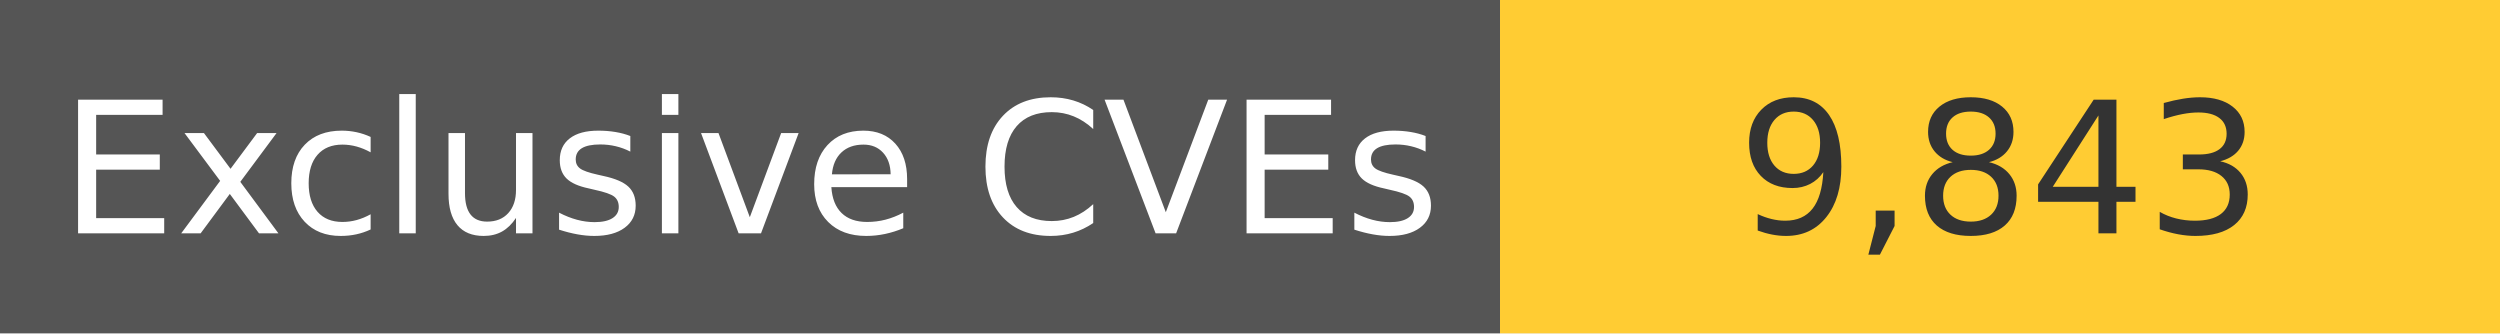
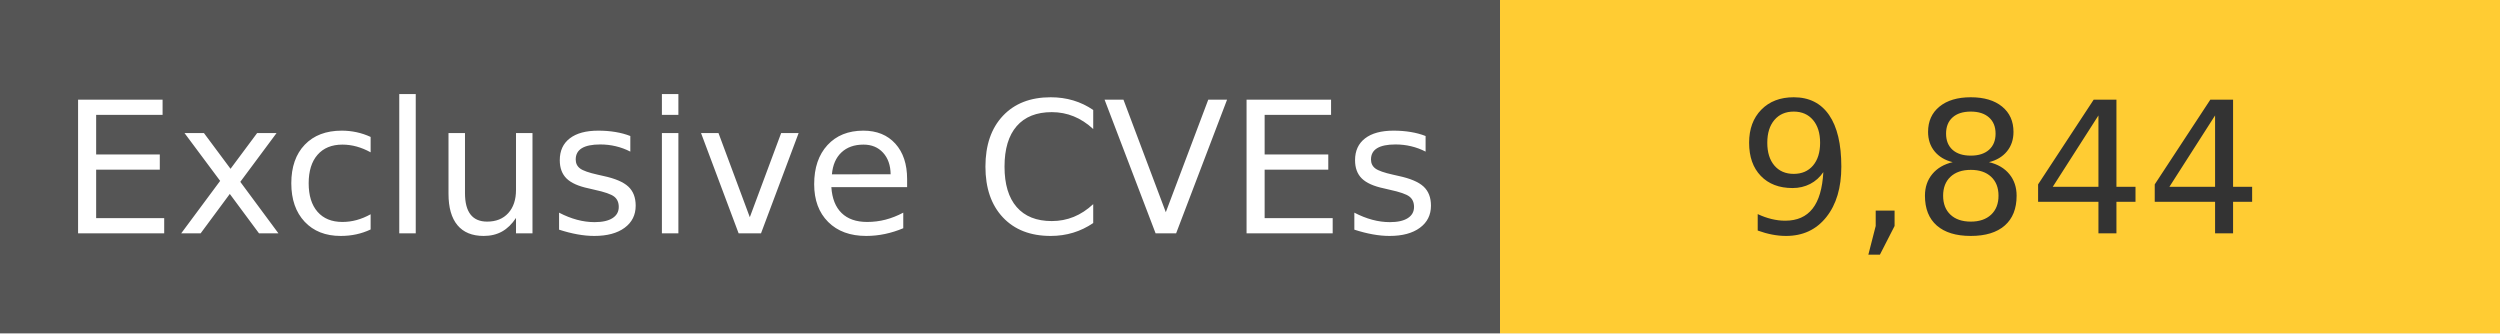
<svg xmlns="http://www.w3.org/2000/svg" width="150" height="20" role="img">
  <linearGradient id="s" x2="0" y2="100%">
    <stop offset="0" stop-color="#bbb" stop-opacity=".1" />
    <stop offset="1" stop-opacity=".1" />
  </linearGradient>
  <g>
    <rect width="90" height="20" fill="#555" />
    <rect x="90" width="267" height="20" fill="#ffcc33" />
  </g>
  <g fill="#fff" text-anchor="middle" font-family="Verdana,Geneva,DejaVu Sans,sans-serif" text-rendering="geometricPrecision" font-size="110">
    <text x="450" y="140" transform="scale(.1)" fill="#fff">
            Exclusive CVEs
        </text>
    <text x="1200" y="140" transform="scale(.1)" fill="#333">
-             9,843
+             9,844
        </text>
  </g>
</svg>
